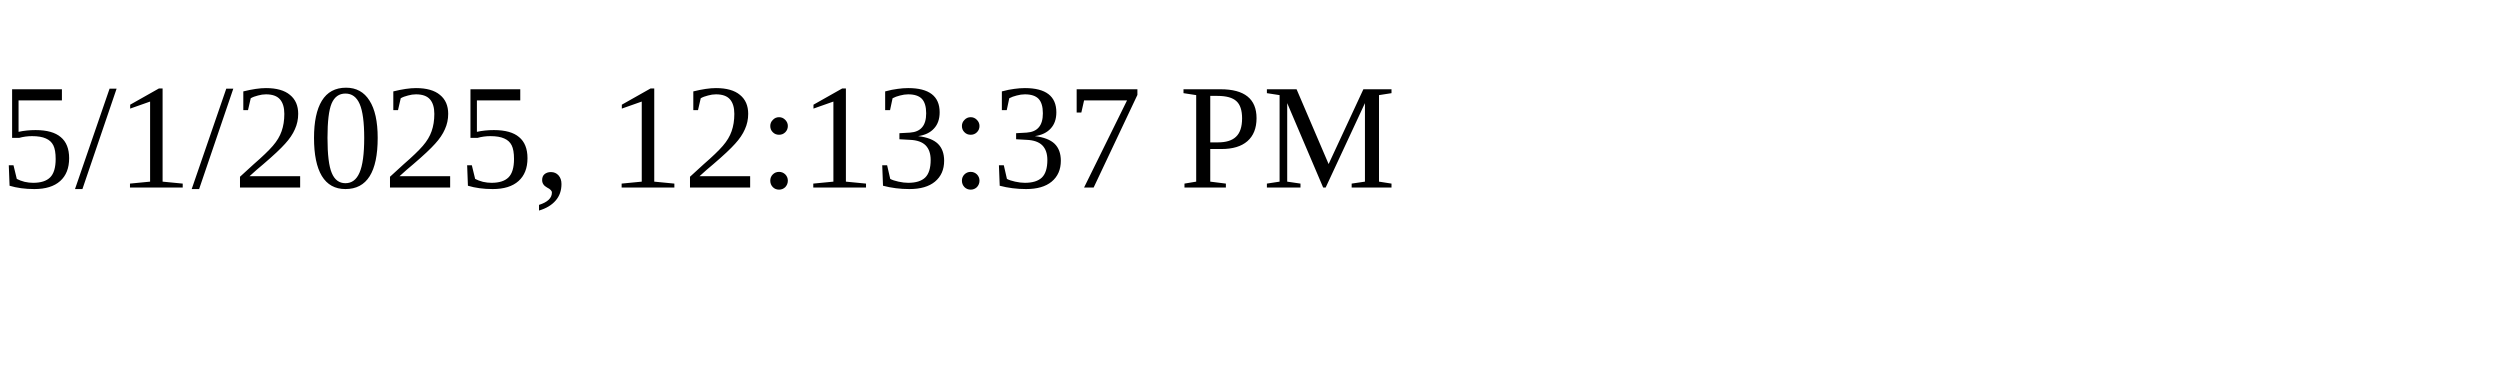
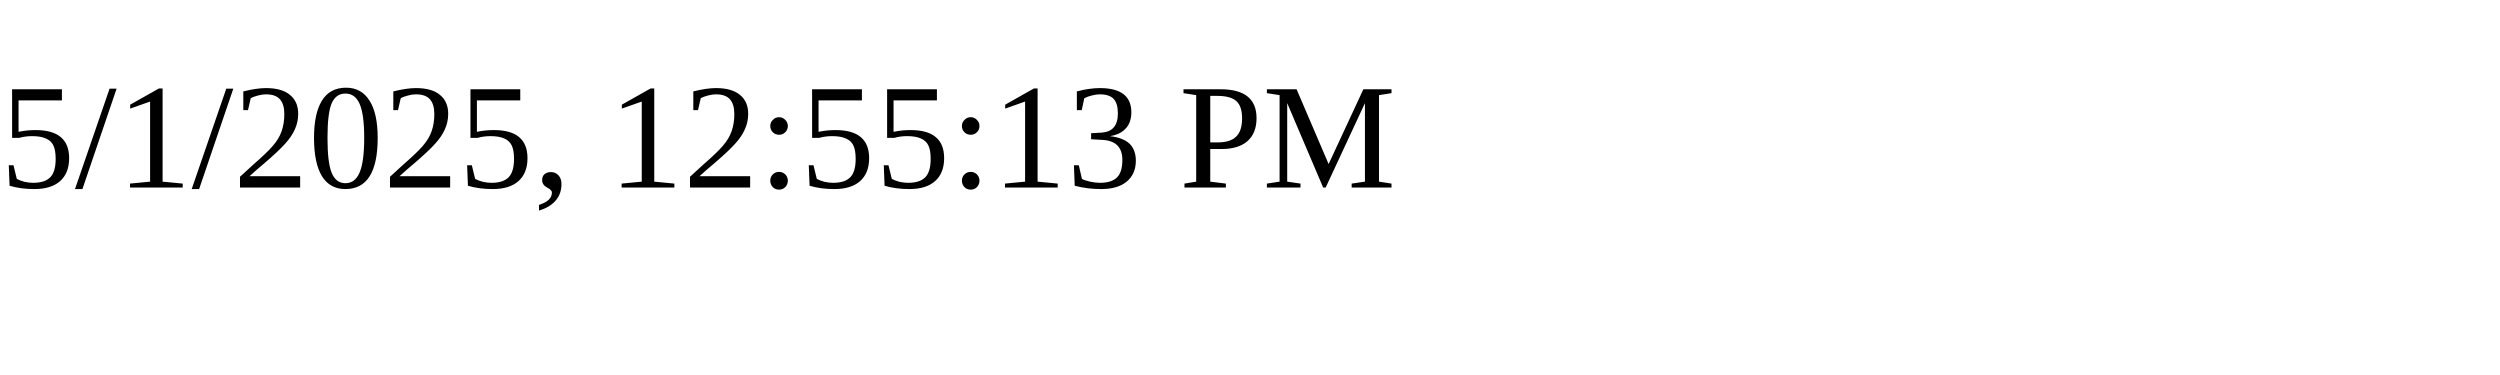
<svg xmlns="http://www.w3.org/2000/svg" height="30" width="200">
-   <text x="0" y="15">5/1/2025, 12:13:37 PM</text>
+   <text x="0" y="15">5/1/2025, 12:55:13 PM</text>
</svg>
